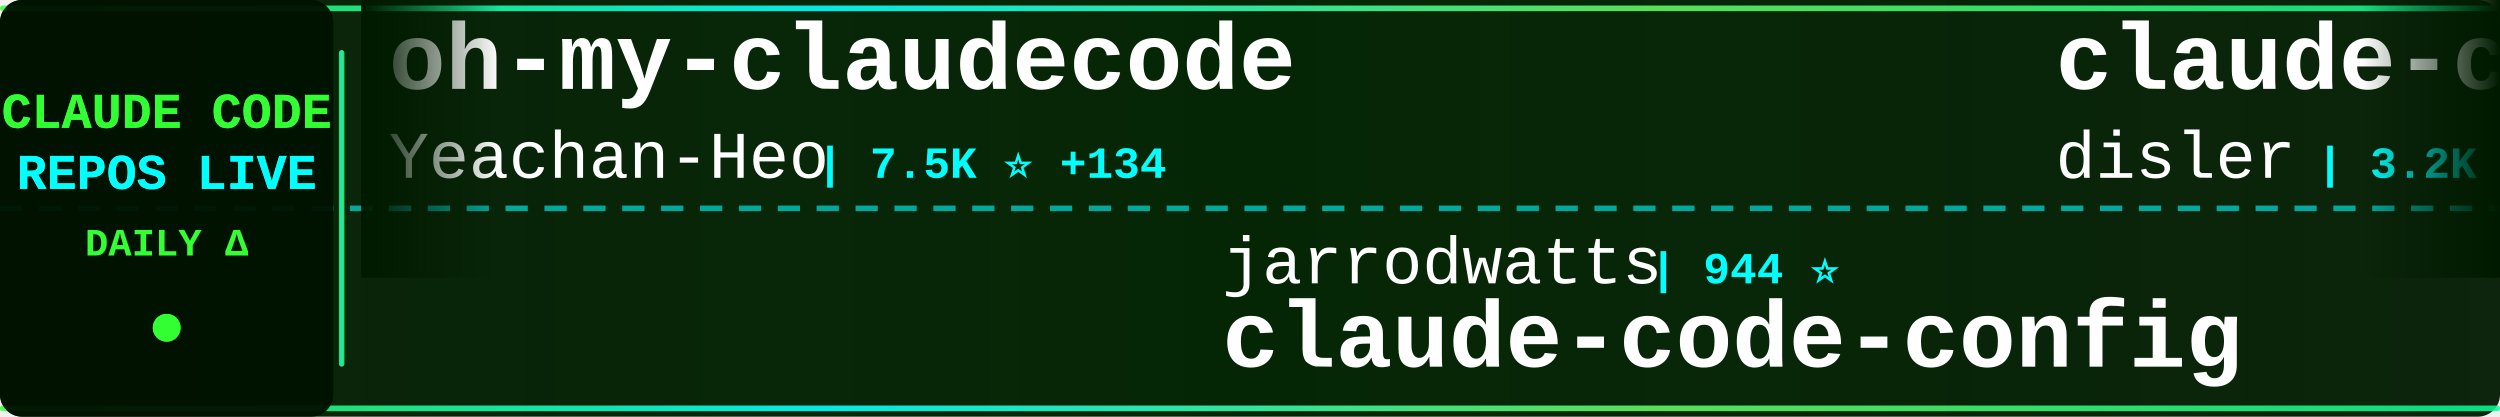
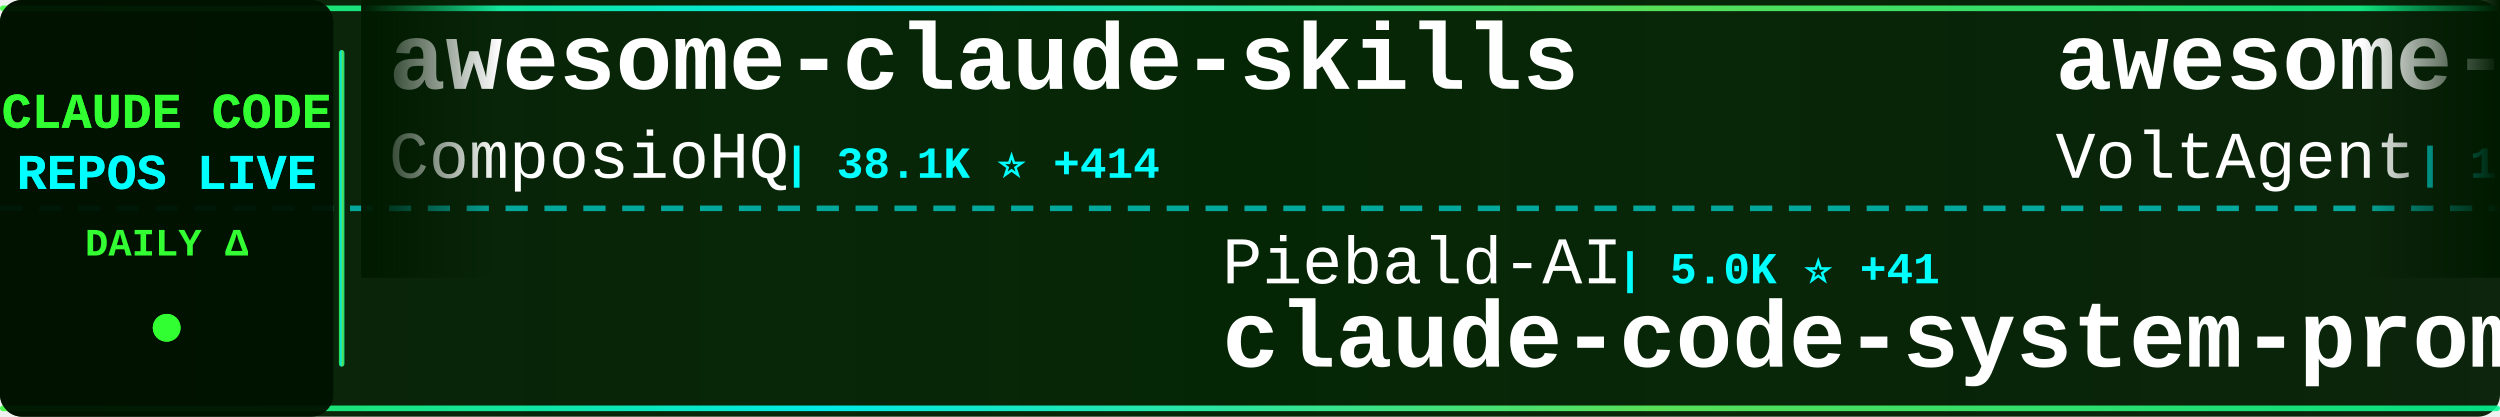
<svg xmlns="http://www.w3.org/2000/svg" width="900" height="150">
  <defs>
    <linearGradient id="tickerBg" x1="0%" y1="0%" x2="100%" y2="0%">
      <stop offset="0%" style="stop-color:#001a00;stop-opacity:0.95" />
      <stop offset="50%" style="stop-color:#002200;stop-opacity:0.98" />
      <stop offset="100%" style="stop-color:#001a00;stop-opacity:0.95" />
    </linearGradient>
    <linearGradient id="borderGrad" x1="0%" y1="0%" x2="100%" y2="0%">
      <stop offset="0%" style="stop-color:#33ff33;stop-opacity:0.85">
        <animate attributeName="stop-opacity" values="0.85;1;0.85" dur="2s" repeatCount="indefinite" />
      </stop>
      <stop offset="33%" style="stop-color:#00ffff;stop-opacity:0.9">
        <animate attributeName="stop-opacity" values="0.9;1;0.9" dur="2.2s" repeatCount="indefinite" />
      </stop>
      <stop offset="66%" style="stop-color:#66ff66;stop-opacity:0.85">
        <animate attributeName="stop-opacity" values="0.85;1;0.85" dur="1.8s" repeatCount="indefinite" />
      </stop>
      <stop offset="100%" style="stop-color:#00ff99;stop-opacity:0.85">
        <animate attributeName="stop-opacity" values="0.85;1;0.85" dur="2s" repeatCount="indefinite" />
      </stop>
    </linearGradient>
    <filter id="textGlow">
      <feGaussianBlur stdDeviation="0.1" result="coloredBlur" />
      <feMerge>
        <feMergeNode in="coloredBlur" />
        <feMergeNode in="SourceGraphic" />
      </feMerge>
    </filter>
    <filter id="metricGlow">
      <feGaussianBlur stdDeviation="0.2" result="coloredBlur" />
      <feMerge>
        <feMergeNode in="coloredBlur" />
        <feMergeNode in="SourceGraphic" />
      </feMerge>
    </filter>
    <linearGradient id="leftFade" x1="0%" y1="0%" x2="100%" y2="0%">
      <stop offset="0%" style="stop-color:#001a00;stop-opacity:1" />
      <stop offset="100%" style="stop-color:#001a00;stop-opacity:0" />
    </linearGradient>
    <linearGradient id="rightFade" x1="0%" y1="0%" x2="100%" y2="0%">
      <stop offset="0%" style="stop-color:#001a00;stop-opacity:0" />
      <stop offset="100%" style="stop-color:#001a00;stop-opacity:1" />
    </linearGradient>
  </defs>
  <rect width="900" height="150" fill="url(#tickerBg)" rx="8" />
  <rect x="0" y="2" width="900" height="2" fill="url(#borderGrad)" rx="1" />
  <rect x="0" y="146" width="900" height="2" fill="url(#borderGrad)" rx="1" />
  <line x1="0" y1="75" x2="900" y2="75" stroke="#00ffff" stroke-width="2" stroke-dasharray="8 6" opacity="0.6" />
  <rect x="0" y="0" width="120" height="150" fill="#001100" opacity="0.95" rx="8" />
  <text x="60" y="46" font-family="'Courier New', monospace" font-size="18" font-weight="bold" fill="#33ff33" text-anchor="middle" filter="url(#textGlow)">
    CLAUDE CODE
  </text>
  <text x="60" y="68" font-family="'Courier New', monospace" font-size="18" font-weight="bold" fill="#00ffff" text-anchor="middle" filter="url(#textGlow)">
    REPOS LIVE
  </text>
  <text x="60" y="92" font-family="'Courier New', monospace" font-size="14" font-weight="bold" fill="#33ff33" text-anchor="middle">
    DAILY Δ
  </text>
  <circle cx="60" cy="118" r="5" fill="#33ff33" filter="url(#metricGlow)">
    <animate attributeName="r" values="4;6;4" dur="1.5s" repeatCount="indefinite" />
    <animate attributeName="opacity" values="0.6;1;0.6" dur="1.5s" repeatCount="indefinite" />
  </circle>
  <rect x="122" y="18" width="2" height="114" fill="url(#borderGrad)" rx="1" />
  <clipPath id="tickerClip">
    <rect x="130" y="0" width="770" height="150" />
  </clipPath>
  <g clip-path="url(#tickerClip)">
    <g id="tickerItems">
      <animateTransform attributeName="transform" attributeType="XML" type="translate" from="0 0" to="-3000 0" dur="54s" repeatCount="indefinite" />
      <g transform="translate(0, 0)">
-         <text x="140" y="32" font-family="'Courier New', monospace" font-size="34" font-weight="bold" fill="#ffffff">oh-my-claudecode</text>
-         <text x="140" y="64" font-family="'Courier New', monospace" font-size="24" font-weight="normal" fill="#ffffff" opacity="1.0">Yeachan-Heo</text>
-         <text x="294" y="64" font-family="'Courier New', monospace" font-size="16" font-weight="bold" fill="#00ffff"> | 7.5K ⭐ +134</text>
+         <text x="140" y="32" font-family="'Courier New', monospace" font-size="34" font-weight="bold" fill="#ffffff">awesome-claude-skills</text>
+         <text x="140" y="64" font-family="'Courier New', monospace" font-size="24" font-weight="normal" fill="#ffffff" opacity="1.0">ComposioHQ</text>
+         <text x="282" y="64" font-family="'Courier New', monospace" font-size="16" font-weight="bold" fill="#00ffff"> | 38.1K ⭐ +414</text>
      </g>
      <g transform="translate(300, 0)">
-         <text x="140" y="102" font-family="'Courier New', monospace" font-size="24" font-weight="normal" fill="#ffffff" opacity="1.0">jarrodwatts</text>
-         <text x="294" y="102" font-family="'Courier New', monospace" font-size="16" font-weight="bold" fill="#00ffff"> | 944 ⭐</text>
-         <text x="140" y="132" font-family="'Courier New', monospace" font-size="34" font-weight="bold" fill="#ffffff">claude-code-config</text>
+         <text x="140" y="102" font-family="'Courier New', monospace" font-size="24" font-weight="normal" fill="#ffffff" opacity="1.0">Piebald-AI</text>
+         <text x="282" y="102" font-family="'Courier New', monospace" font-size="16" font-weight="bold" fill="#00ffff"> | 5.0K ⭐ +41</text>
+         <text x="140" y="132" font-family="'Courier New', monospace" font-size="34" font-weight="bold" fill="#ffffff">claude-code-system-promp...</text>
      </g>
      <g transform="translate(600, 0)">
-         <text x="140" y="32" font-family="'Courier New', monospace" font-size="34" font-weight="bold" fill="#ffffff">claude-code-hooks-master...</text>
-         <text x="140" y="64" font-family="'Courier New', monospace" font-size="24" font-weight="normal" fill="#ffffff" opacity="1.0">disler</text>
-         <text x="234" y="64" font-family="'Courier New', monospace" font-size="16" font-weight="bold" fill="#00ffff"> | 3.2K ⭐ +9</text>
+         <text x="140" y="32" font-family="'Courier New', monospace" font-size="34" font-weight="bold" fill="#ffffff">awesome-claude-code-suba...</text>
+         <text x="140" y="64" font-family="'Courier New', monospace" font-size="24" font-weight="normal" fill="#ffffff" opacity="1.0">VoltAgent</text>
+         <text x="270" y="64" font-family="'Courier New', monospace" font-size="16" font-weight="bold" fill="#00ffff"> | 11.5K ⭐ +143</text>
      </g>
      <g transform="translate(900, 0)">
-         <text x="140" y="102" font-family="'Courier New', monospace" font-size="24" font-weight="normal" fill="#ffffff" opacity="1.0">MadAppGang</text>
-         <text x="282" y="102" font-family="'Courier New', monospace" font-size="16" font-weight="bold" fill="#00ffff"> | 238 ⭐ +2</text>
-         <text x="140" y="132" font-family="'Courier New', monospace" font-size="34" font-weight="bold" fill="#ffffff">claude-code</text>
+         <text x="140" y="102" font-family="'Courier New', monospace" font-size="24" font-weight="normal" fill="#ffffff" opacity="1.0">ding113</text>
+         <text x="246" y="102" font-family="'Courier New', monospace" font-size="16" font-weight="bold" fill="#00ffff"> | 1.5K ⭐ +12</text>
+         <text x="140" y="132" font-family="'Courier New', monospace" font-size="34" font-weight="bold" fill="#ffffff">claude-code-hub</text>
      </g>
      <g transform="translate(1200, 0)">
-         <text x="140" y="32" font-family="'Courier New', monospace" font-size="34" font-weight="bold" fill="#ffffff">claude-code-skills</text>
-         <text x="140" y="64" font-family="'Courier New', monospace" font-size="24" font-weight="normal" fill="#ffffff" opacity="1.0">daymade</text>
-         <text x="246" y="64" font-family="'Courier New', monospace" font-size="16" font-weight="bold" fill="#00ffff"> | 604 ⭐ +3</text>
+         <text x="140" y="32" font-family="'Courier New', monospace" font-size="34" font-weight="bold" fill="#ffffff">Claude-Code-Remote</text>
+         <text x="140" y="64" font-family="'Courier New', monospace" font-size="24" font-weight="normal" fill="#ffffff" opacity="1.0">JessyTsui</text>
+         <text x="270" y="64" font-family="'Courier New', monospace" font-size="16" font-weight="bold" fill="#00ffff"> | 1.1K ⭐ +6</text>
      </g>
      <g transform="translate(1500, 0)">
-         <text x="140" y="102" font-family="'Courier New', monospace" font-size="24" font-weight="normal" fill="#ffffff" opacity="1.0">RichardAtCT</text>
-         <text x="294" y="102" font-family="'Courier New', monospace" font-size="16" font-weight="bold" fill="#00ffff"> | 1.7K ⭐ +27</text>
-         <text x="140" y="132" font-family="'Courier New', monospace" font-size="34" font-weight="bold" fill="#ffffff">claude-code-telegram</text>
+         <text x="140" y="102" font-family="'Courier New', monospace" font-size="24" font-weight="normal" fill="#ffffff" opacity="1.0">zhukunpenglinyutong</text>
+         <text x="390" y="102" font-family="'Courier New', monospace" font-size="16" font-weight="bold" fill="#00ffff"> | 1.4K ⭐ +31</text>
+         <text x="140" y="132" font-family="'Courier New', monospace" font-size="34" font-weight="bold" fill="#ffffff">idea-claude-code-gui</text>
      </g>
      <g transform="translate(1800, 0)">
-         <text x="140" y="32" font-family="'Courier New', monospace" font-size="34" font-weight="bold" fill="#ffffff">claude-code-cheat-sheet</text>
-         <text x="140" y="64" font-family="'Courier New', monospace" font-size="24" font-weight="normal" fill="#ffffff" opacity="1.0">Njengah</text>
-         <text x="246" y="64" font-family="'Courier New', monospace" font-size="16" font-weight="bold" fill="#00ffff"> | 1.4K ⭐ +4</text>
+         <text x="140" y="32" font-family="'Courier New', monospace" font-size="34" font-weight="bold" fill="#ffffff">claudecodeui</text>
+         <text x="140" y="64" font-family="'Courier New', monospace" font-size="24" font-weight="normal" fill="#ffffff" opacity="1.0">siteboon</text>
+         <text x="258" y="64" font-family="'Courier New', monospace" font-size="16" font-weight="bold" fill="#00ffff"> | 7.2K ⭐ +285</text>
      </g>
      <g transform="translate(2100, 0)">
-         <text x="140" y="102" font-family="'Courier New', monospace" font-size="24" font-weight="normal" fill="#ffffff" opacity="1.0">upstash</text>
-         <text x="246" y="102" font-family="'Courier New', monospace" font-size="16" font-weight="bold" fill="#00ffff"> | 47.0K ⭐ +128</text>
-         <text x="140" y="132" font-family="'Courier New', monospace" font-size="34" font-weight="bold" fill="#ffffff">context7</text>
+         <text x="140" y="102" font-family="'Courier New', monospace" font-size="24" font-weight="normal" fill="#ffffff" opacity="1.0">jeremylongshore</text>
+         <text x="342" y="102" font-family="'Courier New', monospace" font-size="16" font-weight="bold" fill="#00ffff"> | 1.4K ⭐ +3</text>
+         <text x="140" y="132" font-family="'Courier New', monospace" font-size="34" font-weight="bold" fill="#ffffff">claude-code-plugins-plus...</text>
      </g>
      <g transform="translate(2400, 0)">
-         <text x="140" y="32" font-family="'Courier New', monospace" font-size="34" font-weight="bold" fill="#ffffff">claude-code-base-action</text>
-         <text x="140" y="64" font-family="'Courier New', monospace" font-size="24" font-weight="normal" fill="#ffffff" opacity="1.0">anthropics</text>
-         <text x="282" y="64" font-family="'Courier New', monospace" font-size="16" font-weight="bold" fill="#00ffff"> | 589 ⭐ +2</text>
+         <text x="140" y="32" font-family="'Courier New', monospace" font-size="34" font-weight="bold" fill="#ffffff">nanoclaw</text>
+         <text x="140" y="64" font-family="'Courier New', monospace" font-size="24" font-weight="normal" fill="#ffffff" opacity="1.0">qwibitai</text>
+         <text x="258" y="64" font-family="'Courier New', monospace" font-size="16" font-weight="bold" fill="#00ffff"> | 15.2K ⭐ +648</text>
      </g>
      <g transform="translate(2700, 0)">
-         <text x="140" y="102" font-family="'Courier New', monospace" font-size="24" font-weight="normal" fill="#ffffff" opacity="1.0">BloopAI</text>
-         <text x="246" y="102" font-family="'Courier New', monospace" font-size="16" font-weight="bold" fill="#00ffff"> | 21.9K ⭐ +105</text>
-         <text x="140" y="132" font-family="'Courier New', monospace" font-size="34" font-weight="bold" fill="#ffffff">vibe-kanban</text>
+         <text x="140" y="102" font-family="'Courier New', monospace" font-size="24" font-weight="normal" fill="#ffffff" opacity="1.0">anomalyco</text>
+         <text x="270" y="102" font-family="'Courier New', monospace" font-size="16" font-weight="bold" fill="#00ffff"> | 111.6K ⭐ +880</text>
+         <text x="140" y="132" font-family="'Courier New', monospace" font-size="34" font-weight="bold" fill="#ffffff">opencode</text>
      </g>
      <g transform="translate(3000, 0)">
-         <text x="140" y="32" font-family="'Courier New', monospace" font-size="34" font-weight="bold" fill="#ffffff">oh-my-claudecode</text>
-         <text x="140" y="64" font-family="'Courier New', monospace" font-size="24" font-weight="normal" fill="#ffffff" opacity="1.0">Yeachan-Heo</text>
-         <text x="294" y="64" font-family="'Courier New', monospace" font-size="16" font-weight="bold" fill="#00ffff"> | 7.5K ⭐ +134</text>
+         <text x="140" y="32" font-family="'Courier New', monospace" font-size="34" font-weight="bold" fill="#ffffff">awesome-claude-skills</text>
+         <text x="140" y="64" font-family="'Courier New', monospace" font-size="24" font-weight="normal" fill="#ffffff" opacity="1.0">ComposioHQ</text>
+         <text x="282" y="64" font-family="'Courier New', monospace" font-size="16" font-weight="bold" fill="#00ffff"> | 38.1K ⭐ +414</text>
      </g>
      <g transform="translate(3300, 0)">
-         <text x="140" y="102" font-family="'Courier New', monospace" font-size="24" font-weight="normal" fill="#ffffff" opacity="1.0">jarrodwatts</text>
-         <text x="294" y="102" font-family="'Courier New', monospace" font-size="16" font-weight="bold" fill="#00ffff"> | 944 ⭐</text>
-         <text x="140" y="132" font-family="'Courier New', monospace" font-size="34" font-weight="bold" fill="#ffffff">claude-code-config</text>
+         <text x="140" y="102" font-family="'Courier New', monospace" font-size="24" font-weight="normal" fill="#ffffff" opacity="1.0">Piebald-AI</text>
+         <text x="282" y="102" font-family="'Courier New', monospace" font-size="16" font-weight="bold" fill="#00ffff"> | 5.0K ⭐ +41</text>
+         <text x="140" y="132" font-family="'Courier New', monospace" font-size="34" font-weight="bold" fill="#ffffff">claude-code-system-promp...</text>
      </g>
      <g transform="translate(3600, 0)">
-         <text x="140" y="32" font-family="'Courier New', monospace" font-size="34" font-weight="bold" fill="#ffffff">claude-code-hooks-master...</text>
-         <text x="140" y="64" font-family="'Courier New', monospace" font-size="24" font-weight="normal" fill="#ffffff" opacity="1.0">disler</text>
-         <text x="234" y="64" font-family="'Courier New', monospace" font-size="16" font-weight="bold" fill="#00ffff"> | 3.2K ⭐ +9</text>
+         <text x="140" y="32" font-family="'Courier New', monospace" font-size="34" font-weight="bold" fill="#ffffff">awesome-claude-code-suba...</text>
+         <text x="140" y="64" font-family="'Courier New', monospace" font-size="24" font-weight="normal" fill="#ffffff" opacity="1.0">VoltAgent</text>
+         <text x="270" y="64" font-family="'Courier New', monospace" font-size="16" font-weight="bold" fill="#00ffff"> | 11.5K ⭐ +143</text>
      </g>
      <g transform="translate(3900, 0)">
-         <text x="140" y="102" font-family="'Courier New', monospace" font-size="24" font-weight="normal" fill="#ffffff" opacity="1.0">MadAppGang</text>
-         <text x="282" y="102" font-family="'Courier New', monospace" font-size="16" font-weight="bold" fill="#00ffff"> | 238 ⭐ +2</text>
-         <text x="140" y="132" font-family="'Courier New', monospace" font-size="34" font-weight="bold" fill="#ffffff">claude-code</text>
+         <text x="140" y="102" font-family="'Courier New', monospace" font-size="24" font-weight="normal" fill="#ffffff" opacity="1.0">ding113</text>
+         <text x="246" y="102" font-family="'Courier New', monospace" font-size="16" font-weight="bold" fill="#00ffff"> | 1.5K ⭐ +12</text>
+         <text x="140" y="132" font-family="'Courier New', monospace" font-size="34" font-weight="bold" fill="#ffffff">claude-code-hub</text>
      </g>
    </g>
  </g>
  <rect x="130" y="0" width="50" height="100" fill="url(#leftFade)" />
  <rect x="850" y="0" width="50" height="100" fill="url(#rightFade)" />
</svg>
